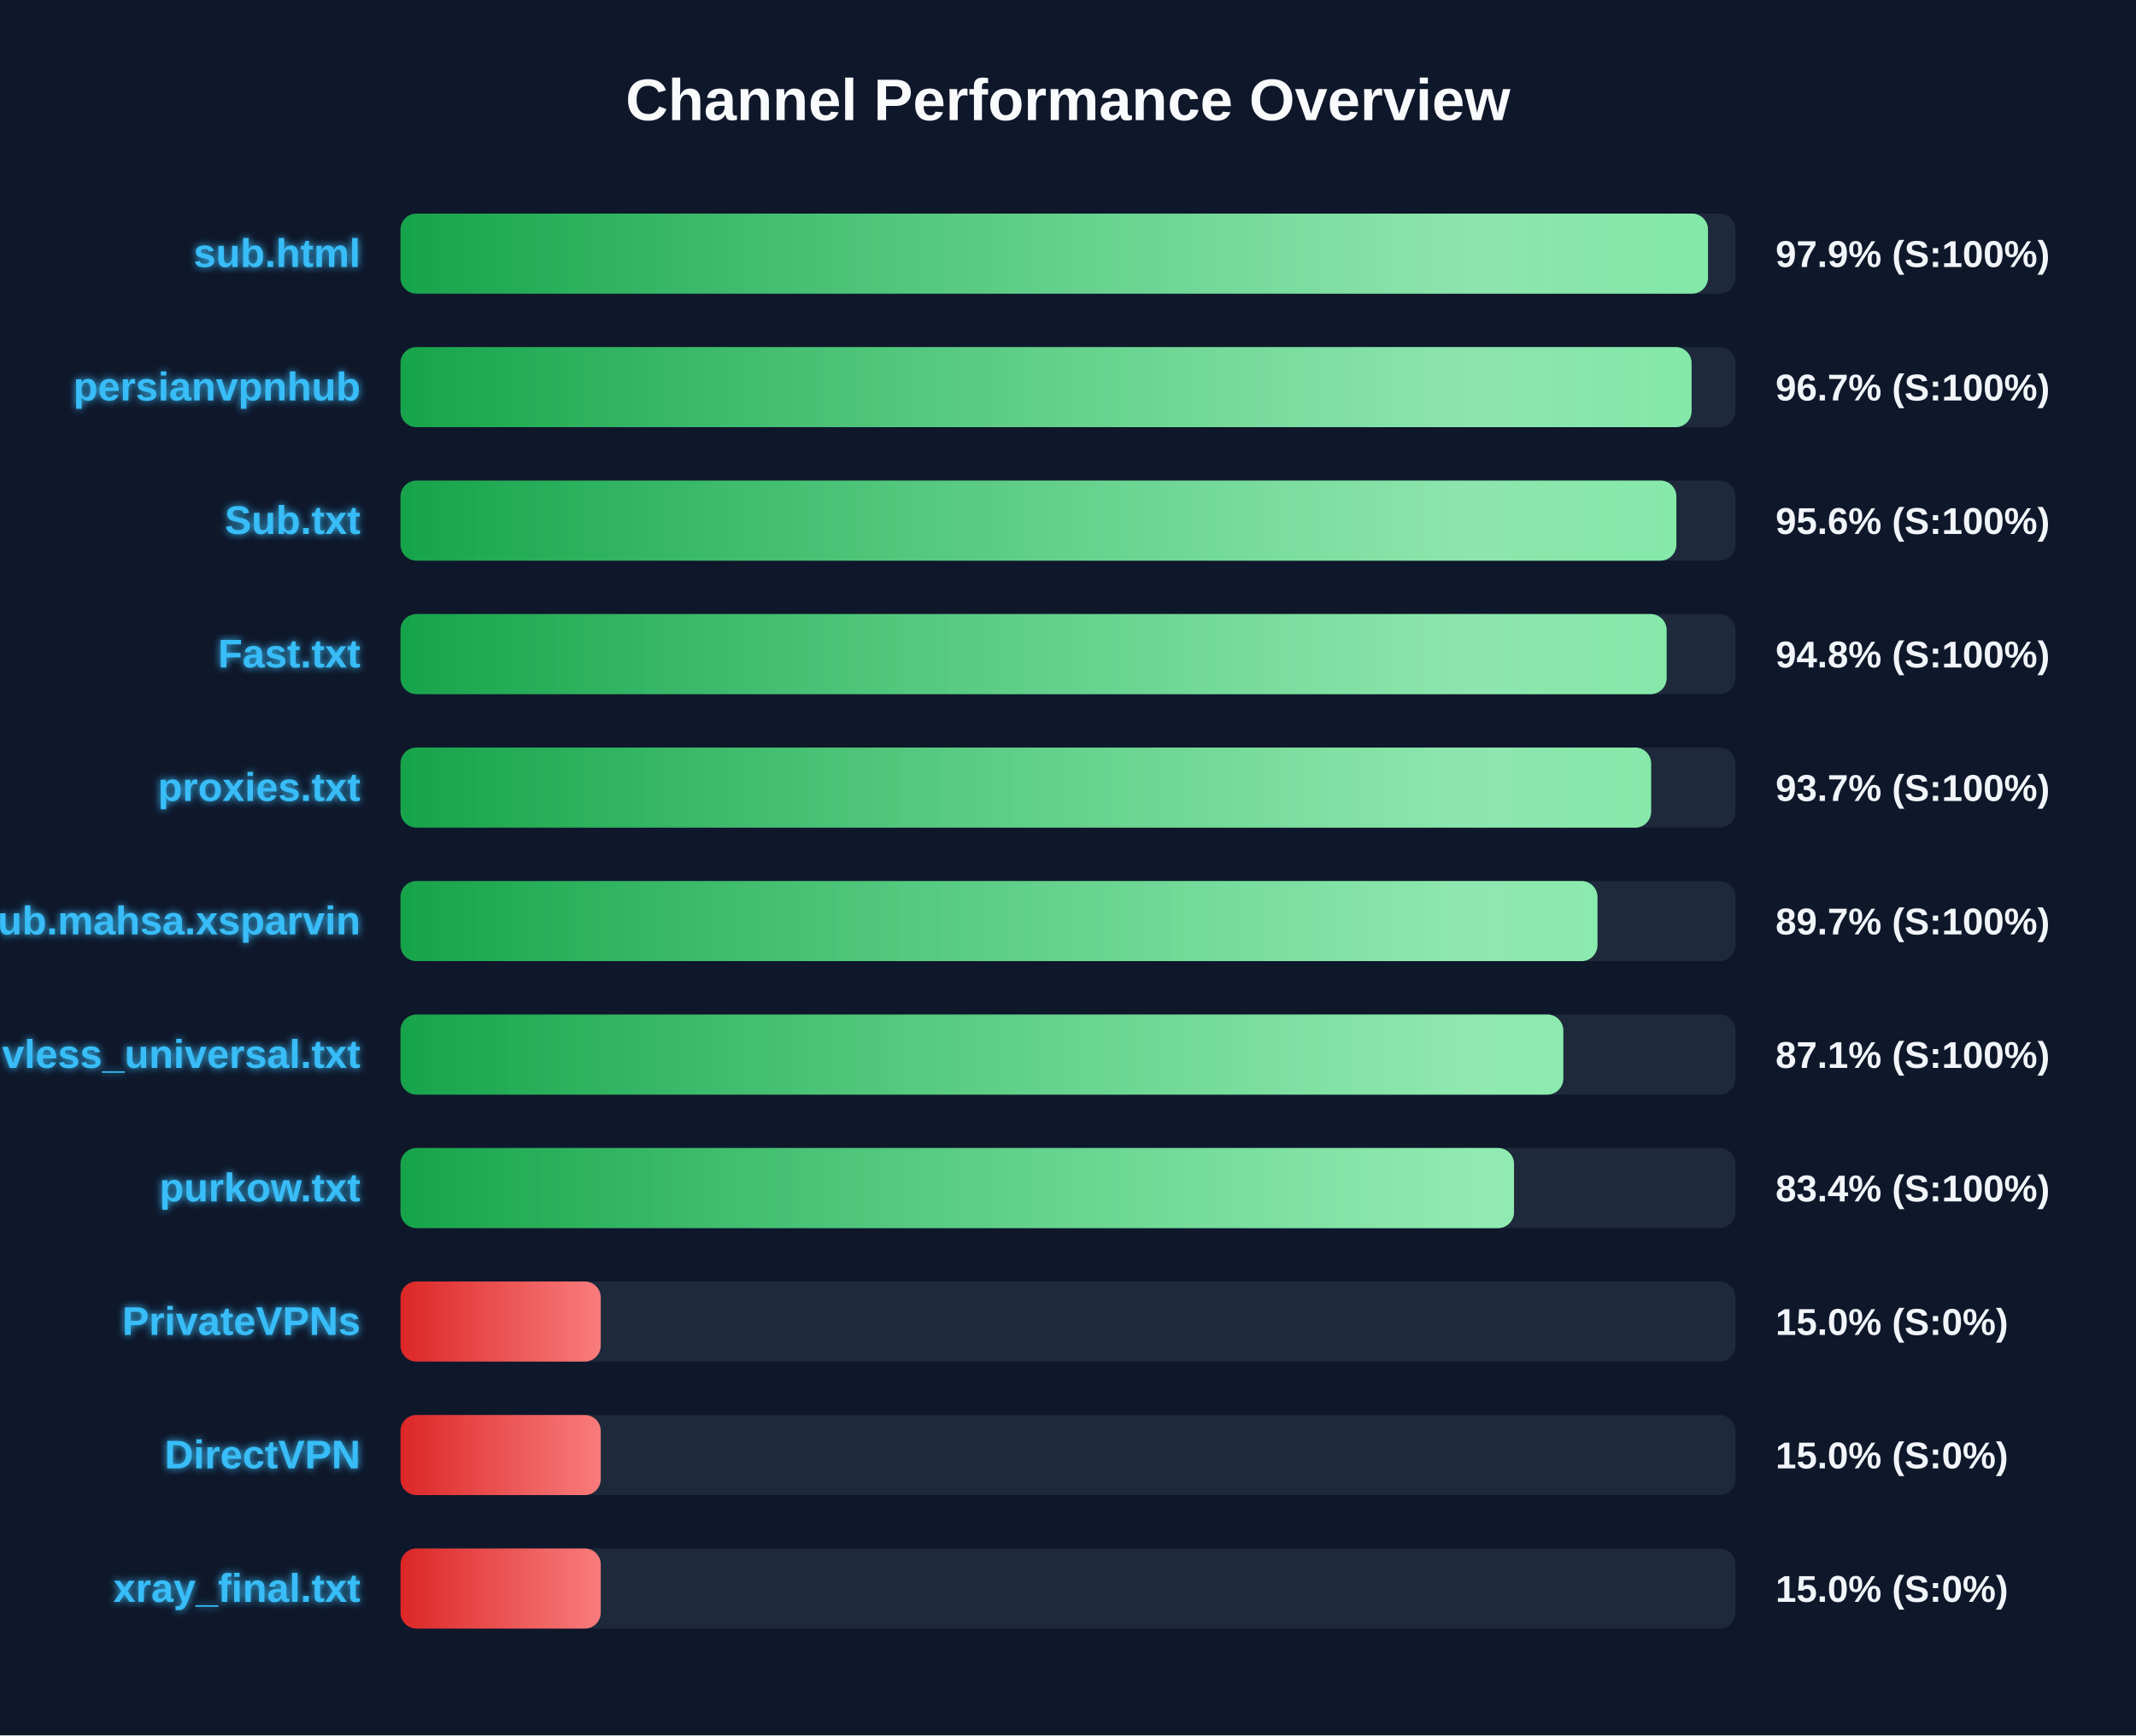
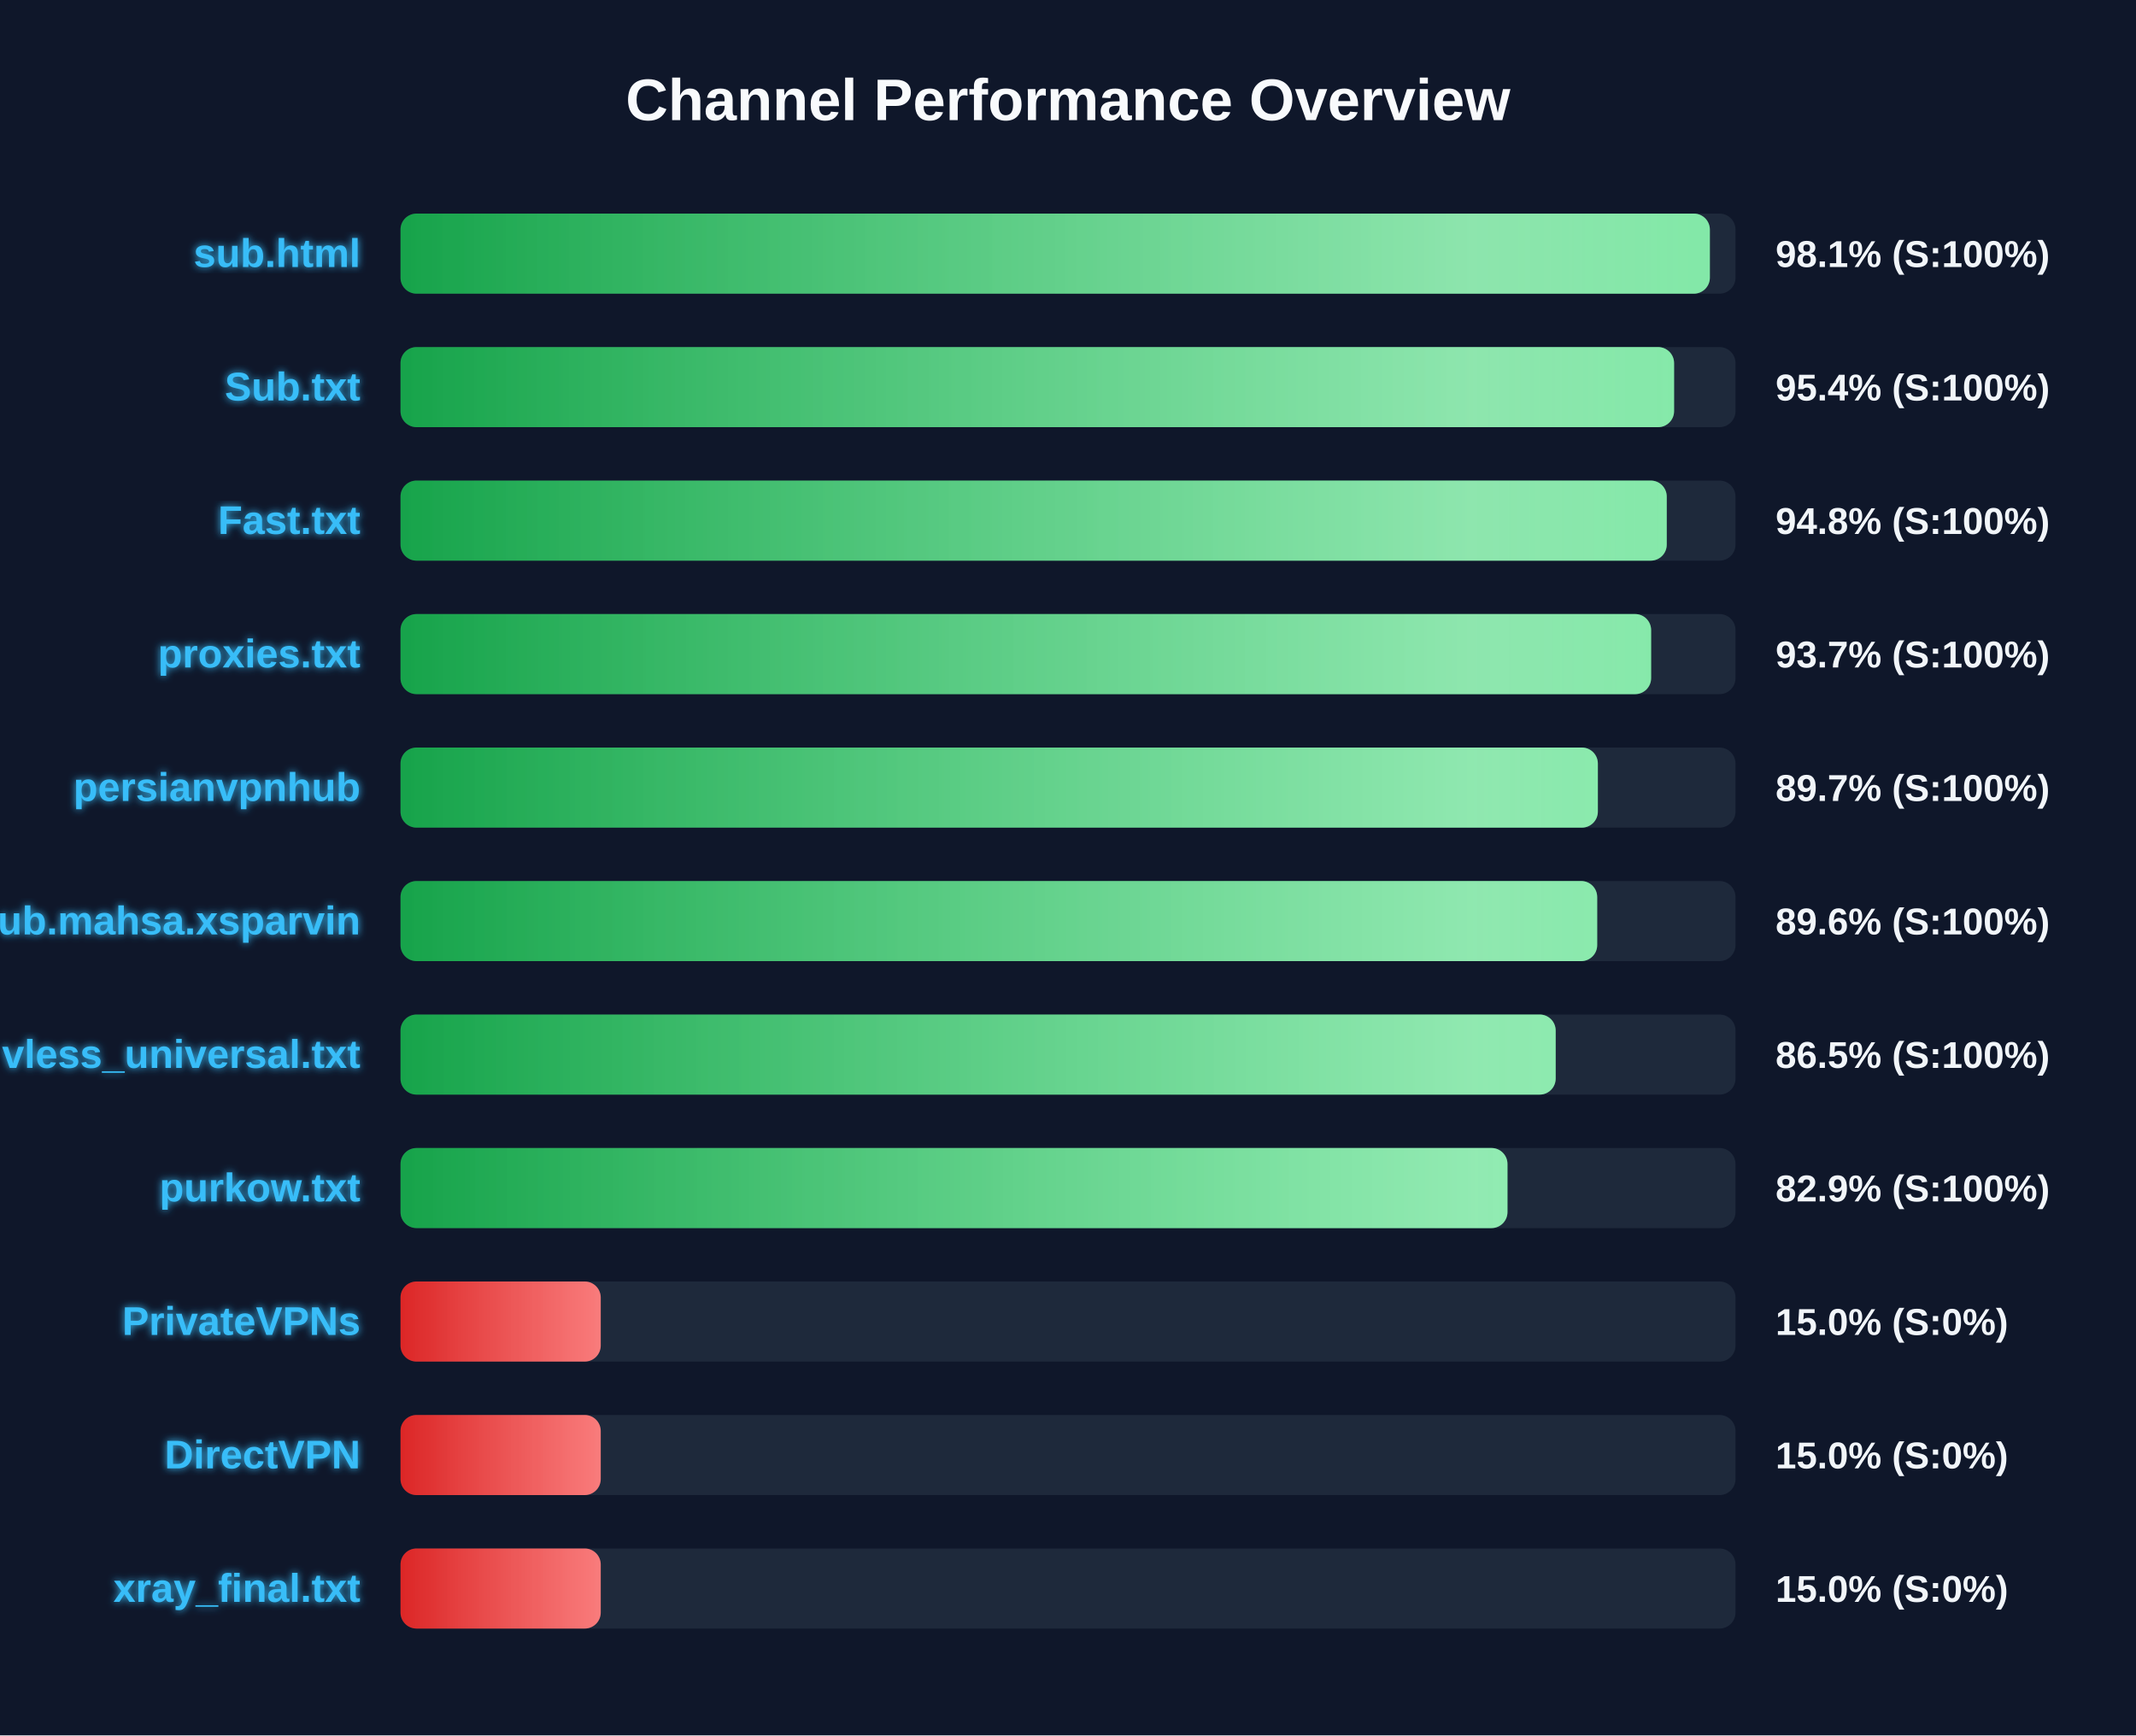
<svg xmlns="http://www.w3.org/2000/svg" width="800" height="650" version="1.1">
  <defs>
    <linearGradient id="grad-green" x1="0%" y1="0%" x2="100%" y2="0%">
      <stop offset="0%" stop-color="#16a34a" />
      <stop offset="100%" stop-color="#4ade80" />
    </linearGradient>
    <linearGradient id="grad-yellow" x1="0%" y1="0%" x2="100%" y2="0%">
      <stop offset="0%" stop-color="#ca8a04" />
      <stop offset="100%" stop-color="#fde047" />
    </linearGradient>
    <linearGradient id="grad-red" x1="0%" y1="0%" x2="100%" y2="0%">
      <stop offset="0%" stop-color="#dc2626" />
      <stop offset="100%" stop-color="#f87171" />
    </linearGradient>
    <linearGradient id="shimmer" x1="0%" y1="0%" x2="100%" y2="0%">
      <stop offset="0%" stop-color="rgba(255,255,255,0)" />
      <stop offset="50%" stop-color="rgba(255,255,255,0.4)" />
      <stop offset="100%" stop-color="rgba(255,255,255,0)" />
    </linearGradient>
    <filter id="glow" x="-20%" y="-20%" width="140%" height="140%">
      <feGaussianBlur stdDeviation="1.5" result="blur" />
      <feComposite in="SourceGraphic" in2="blur" operator="over" />
    </filter>
  </defs>
  <style>
        .bg-rect { fill: #0f172a; }
        .title { font: bold 22px 'Segoe UI', Arial, sans-serif; fill: #f8fafc; }
        .row { font: bold 15px 'Segoe UI', Arial, sans-serif; fill: #38bdf8; filter: url(#glow); }
        .score { font: bold 14px 'Segoe UI', Arial, sans-serif; fill: #f1f5f9; }
        @keyframes shimmer-anim {
            0% { transform: translateX(-100%); }
            100% { transform: translateX(200%); }
        }
        .shimmer-rect {
            animation: shimmer-anim 2.5s infinite linear;
        }
    </style>
  <rect width="100%" height="100%" class="bg-rect" />
  <text x="400" y="45" text-anchor="middle" class="title">Channel Performance Overview</text>
  <rect x="150" y="80" width="500" height="30" fill="#1e293b" rx="6" />
  <clipPath id="clip-0">
-     <rect x="150" y="80" width="489.7" height="30" rx="6" />
+     <rect x="150" y="80" width="490.4" height="30" rx="6" />
  </clipPath>
-   <rect x="150" y="80" width="489.7" height="30" fill="url(#grad-green)" rx="6" />
+   <rect x="150" y="80" width="490.4" height="30" fill="url(#grad-green)" rx="6" />
  <g clip-path="url(#clip-0)">
    <rect x="150" y="80" width="100%" height="30" fill="url(#shimmer)" class="shimmer-rect" />
  </g>
  <text x="135" y="100" text-anchor="end" class="row">sub.html</text>
-   <text x="665" y="100" text-anchor="start" class="score">97.9% (S:100%)</text>
+   <text x="665" y="100" text-anchor="start" class="score">98.1% (S:100%)</text>
  <rect x="150" y="130" width="500" height="30" fill="#1e293b" rx="6" />
  <clipPath id="clip-1">
-     <rect x="150" y="130" width="483.55" height="30" rx="6" />
+     <rect x="150" y="130" width="477.0" height="30" rx="6" />
  </clipPath>
-   <rect x="150" y="130" width="483.55" height="30" fill="url(#grad-green)" rx="6" />
+   <rect x="150" y="130" width="477.0" height="30" fill="url(#grad-green)" rx="6" />
  <g clip-path="url(#clip-1)">
    <rect x="150" y="130" width="100%" height="30" fill="url(#shimmer)" class="shimmer-rect" />
  </g>
-   <text x="135" y="150" text-anchor="end" class="row">persianvpnhub</text>
-   <text x="665" y="150" text-anchor="start" class="score">96.7% (S:100%)</text>
+   <text x="135" y="150" text-anchor="end" class="row">Sub.txt</text>
+   <text x="665" y="150" text-anchor="start" class="score">95.4% (S:100%)</text>
  <rect x="150" y="180" width="500" height="30" fill="#1e293b" rx="6" />
  <clipPath id="clip-2">
-     <rect x="150" y="180" width="477.85" height="30" rx="6" />
+     <rect x="150" y="180" width="474.25" height="30" rx="6" />
  </clipPath>
-   <rect x="150" y="180" width="477.85" height="30" fill="url(#grad-green)" rx="6" />
+   <rect x="150" y="180" width="474.25" height="30" fill="url(#grad-green)" rx="6" />
  <g clip-path="url(#clip-2)">
    <rect x="150" y="180" width="100%" height="30" fill="url(#shimmer)" class="shimmer-rect" />
  </g>
-   <text x="135" y="200" text-anchor="end" class="row">Sub.txt</text>
-   <text x="665" y="200" text-anchor="start" class="score">95.6% (S:100%)</text>
+   <text x="135" y="200" text-anchor="end" class="row">Fast.txt</text>
+   <text x="665" y="200" text-anchor="start" class="score">94.8% (S:100%)</text>
  <rect x="150" y="230" width="500" height="30" fill="#1e293b" rx="6" />
  <clipPath id="clip-3">
-     <rect x="150" y="230" width="474.2" height="30" rx="6" />
+     <rect x="150" y="230" width="468.4" height="30" rx="6" />
  </clipPath>
-   <rect x="150" y="230" width="474.2" height="30" fill="url(#grad-green)" rx="6" />
+   <rect x="150" y="230" width="468.4" height="30" fill="url(#grad-green)" rx="6" />
  <g clip-path="url(#clip-3)">
    <rect x="150" y="230" width="100%" height="30" fill="url(#shimmer)" class="shimmer-rect" />
  </g>
-   <text x="135" y="250" text-anchor="end" class="row">Fast.txt</text>
-   <text x="665" y="250" text-anchor="start" class="score">94.8% (S:100%)</text>
+   <text x="135" y="250" text-anchor="end" class="row">proxies.txt</text>
+   <text x="665" y="250" text-anchor="start" class="score">93.7% (S:100%)</text>
  <rect x="150" y="280" width="500" height="30" fill="#1e293b" rx="6" />
  <clipPath id="clip-4">
-     <rect x="150" y="280" width="468.4" height="30" rx="6" />
+     <rect x="150" y="280" width="448.45" height="30" rx="6" />
  </clipPath>
-   <rect x="150" y="280" width="468.4" height="30" fill="url(#grad-green)" rx="6" />
+   <rect x="150" y="280" width="448.45" height="30" fill="url(#grad-green)" rx="6" />
  <g clip-path="url(#clip-4)">
    <rect x="150" y="280" width="100%" height="30" fill="url(#shimmer)" class="shimmer-rect" />
  </g>
-   <text x="135" y="300" text-anchor="end" class="row">proxies.txt</text>
-   <text x="665" y="300" text-anchor="start" class="score">93.7% (S:100%)</text>
+   <text x="135" y="300" text-anchor="end" class="row">persianvpnhub</text>
+   <text x="665" y="300" text-anchor="start" class="score">89.7% (S:100%)</text>
  <rect x="150" y="330" width="500" height="30" fill="#1e293b" rx="6" />
  <clipPath id="clip-5">
-     <rect x="150" y="330" width="448.3" height="30" rx="6" />
+     <rect x="150" y="330" width="448.2" height="30" rx="6" />
  </clipPath>
-   <rect x="150" y="330" width="448.3" height="30" fill="url(#grad-green)" rx="6" />
+   <rect x="150" y="330" width="448.2" height="30" fill="url(#grad-green)" rx="6" />
  <g clip-path="url(#clip-5)">
    <rect x="150" y="330" width="100%" height="30" fill="url(#shimmer)" class="shimmer-rect" />
  </g>
  <text x="135" y="350" text-anchor="end" class="row">Sub.mahsa.xsparvin</text>
-   <text x="665" y="350" text-anchor="start" class="score">89.7% (S:100%)</text>
+   <text x="665" y="350" text-anchor="start" class="score">89.6% (S:100%)</text>
  <rect x="150" y="380" width="500" height="30" fill="#1e293b" rx="6" />
  <clipPath id="clip-6">
-     <rect x="150" y="380" width="435.5" height="30" rx="6" />
+     <rect x="150" y="380" width="432.65" height="30" rx="6" />
  </clipPath>
-   <rect x="150" y="380" width="435.5" height="30" fill="url(#grad-green)" rx="6" />
+   <rect x="150" y="380" width="432.65" height="30" fill="url(#grad-green)" rx="6" />
  <g clip-path="url(#clip-6)">
    <rect x="150" y="380" width="100%" height="30" fill="url(#shimmer)" class="shimmer-rect" />
  </g>
  <text x="135" y="400" text-anchor="end" class="row">vless_universal.txt</text>
-   <text x="665" y="400" text-anchor="start" class="score">87.1% (S:100%)</text>
+   <text x="665" y="400" text-anchor="start" class="score">86.5% (S:100%)</text>
  <rect x="150" y="430" width="500" height="30" fill="#1e293b" rx="6" />
  <clipPath id="clip-7">
-     <rect x="150" y="430" width="417.05" height="30" rx="6" />
+     <rect x="150" y="430" width="414.6" height="30" rx="6" />
  </clipPath>
-   <rect x="150" y="430" width="417.05" height="30" fill="url(#grad-green)" rx="6" />
+   <rect x="150" y="430" width="414.6" height="30" fill="url(#grad-green)" rx="6" />
  <g clip-path="url(#clip-7)">
    <rect x="150" y="430" width="100%" height="30" fill="url(#shimmer)" class="shimmer-rect" />
  </g>
  <text x="135" y="450" text-anchor="end" class="row">purkow.txt</text>
-   <text x="665" y="450" text-anchor="start" class="score">83.4% (S:100%)</text>
+   <text x="665" y="450" text-anchor="start" class="score">82.9% (S:100%)</text>
  <rect x="150" y="480" width="500" height="30" fill="#1e293b" rx="6" />
  <clipPath id="clip-8">
    <rect x="150" y="480" width="75.0" height="30" rx="6" />
  </clipPath>
  <rect x="150" y="480" width="75.0" height="30" fill="url(#grad-red)" rx="6" />
  <g clip-path="url(#clip-8)">
    <rect x="150" y="480" width="100%" height="30" fill="url(#shimmer)" class="shimmer-rect" />
  </g>
  <text x="135" y="500" text-anchor="end" class="row">PrivateVPNs</text>
  <text x="665" y="500" text-anchor="start" class="score">15.0% (S:0%)</text>
  <rect x="150" y="530" width="500" height="30" fill="#1e293b" rx="6" />
  <clipPath id="clip-9">
    <rect x="150" y="530" width="75.0" height="30" rx="6" />
  </clipPath>
  <rect x="150" y="530" width="75.0" height="30" fill="url(#grad-red)" rx="6" />
  <g clip-path="url(#clip-9)">
    <rect x="150" y="530" width="100%" height="30" fill="url(#shimmer)" class="shimmer-rect" />
  </g>
  <text x="135" y="550" text-anchor="end" class="row">DirectVPN</text>
  <text x="665" y="550" text-anchor="start" class="score">15.0% (S:0%)</text>
  <rect x="150" y="580" width="500" height="30" fill="#1e293b" rx="6" />
  <clipPath id="clip-10">
    <rect x="150" y="580" width="75.0" height="30" rx="6" />
  </clipPath>
  <rect x="150" y="580" width="75.0" height="30" fill="url(#grad-red)" rx="6" />
  <g clip-path="url(#clip-10)">
    <rect x="150" y="580" width="100%" height="30" fill="url(#shimmer)" class="shimmer-rect" />
  </g>
  <text x="135" y="600" text-anchor="end" class="row">xray_final.txt</text>
  <text x="665" y="600" text-anchor="start" class="score">15.0% (S:0%)</text>
</svg>
